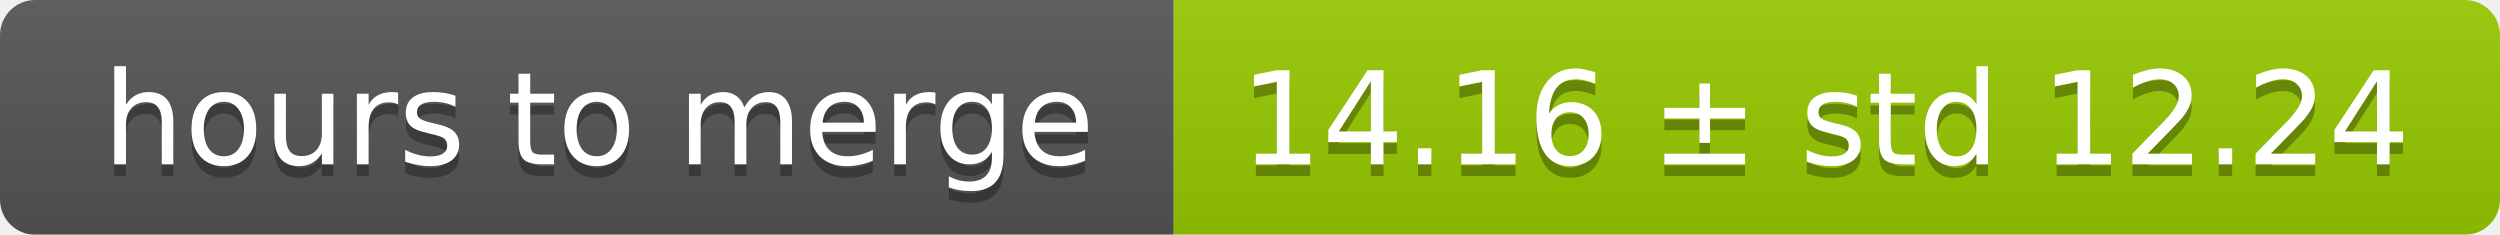
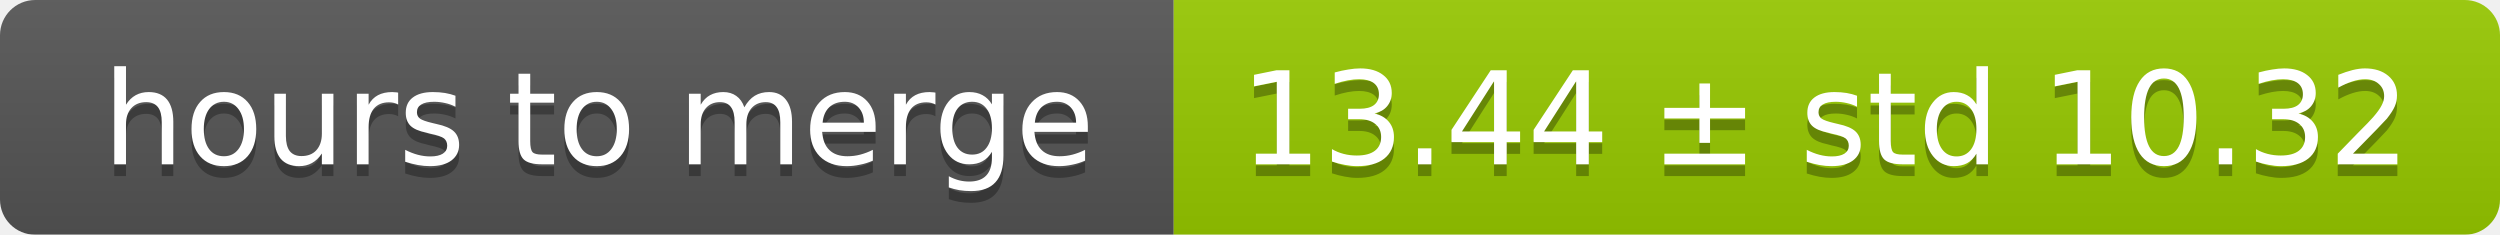
<svg xmlns="http://www.w3.org/2000/svg" width="213" height="20">
  <linearGradient id="smooth" x2="0" y2="100%">
    <stop offset="0" stop-color="#bbb" stop-opacity=".1" />
    <stop offset="1" stop-opacity=".1" />
  </linearGradient>
  <mask id="round">
    <rect width="213" height="20" rx="3" fill="#fff" />
  </mask>
  <g mask="url(#round)">
    <rect width="100" height="20" fill="#555" />
    <rect x="100" width="113" height="20" fill="#97ca00" />
    <rect width="213" height="20" fill="url(#smooth)" />
  </g>
  <g fill="#fff" text-anchor="middle" font-family="DejaVu Sans,Verdana,Geneva,sans-serif" font-size="11">
    <text x="51" y="15" fill="#010101" fill-opacity=".3">hours to merge</text>
    <text x="51" y="14">hours to merge</text>
-     <text x="155.5" y="15" fill="#010101" fill-opacity=".3">14.16 ± std 12.24</text>
-     <text x="155.5" y="14">14.16 ± std 12.24</text>
+     <text x="155.5" y="15" fill="#010101" fill-opacity=".3">13.44 ± std 10.32</text>
+     <text x="155.5" y="14">13.44 ± std 10.32</text>
  </g>
</svg>
